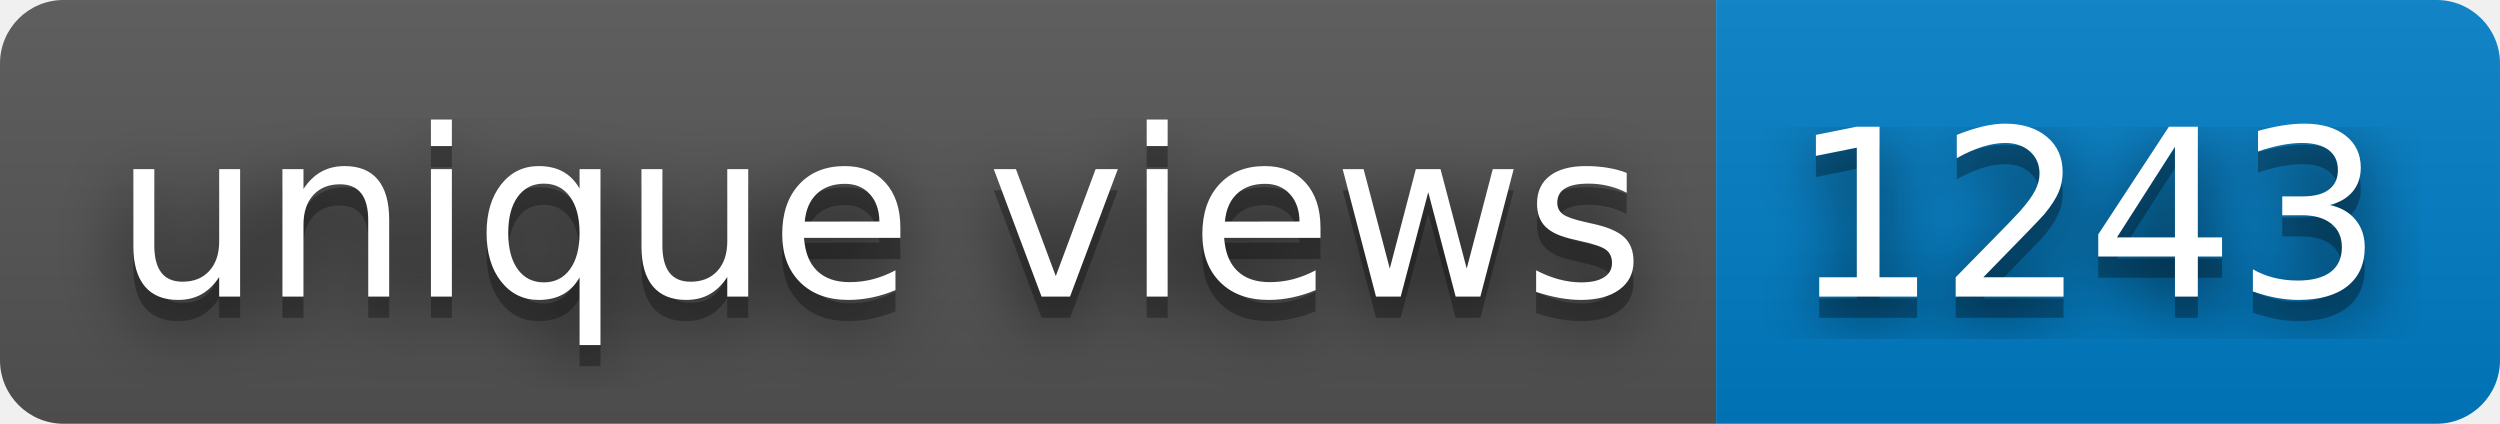
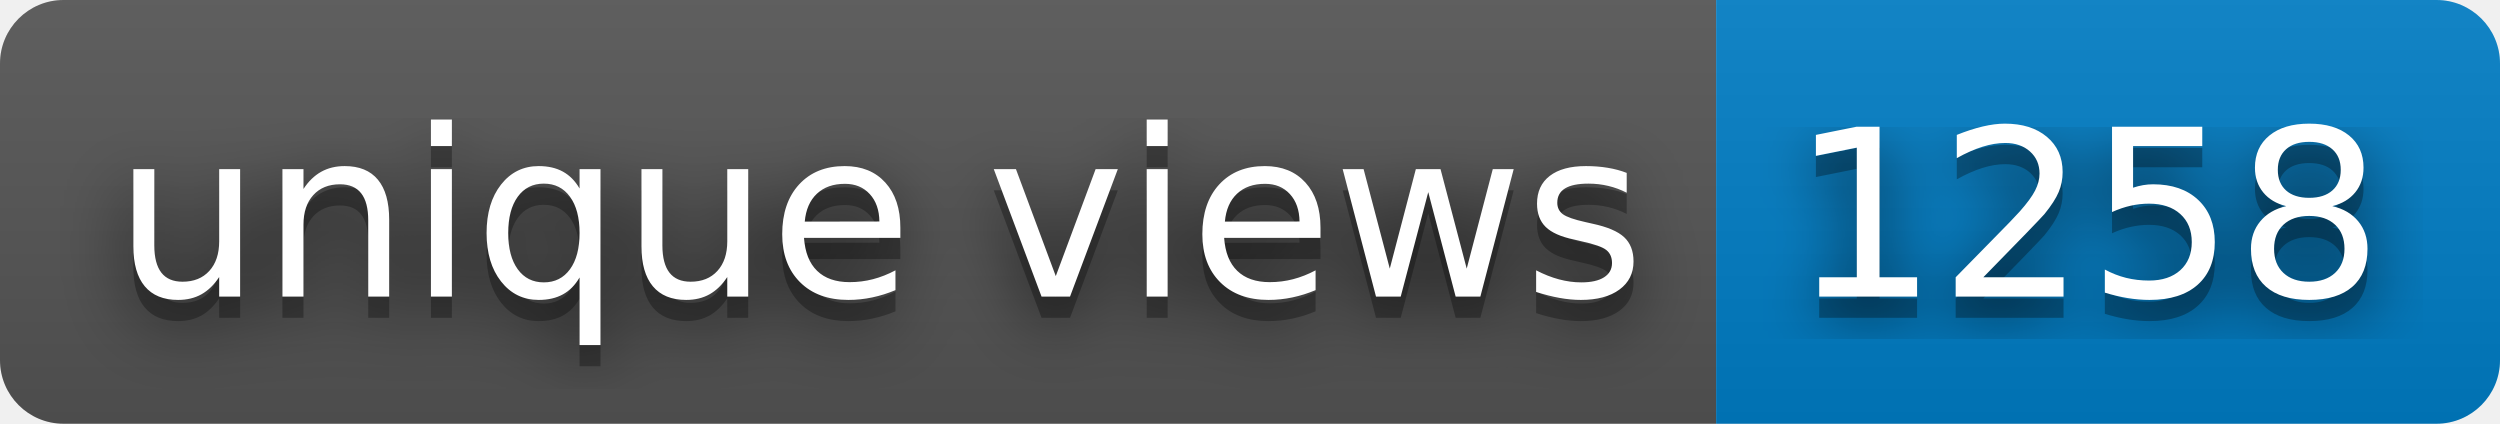
- <svg xmlns="http://www.w3.org/2000/svg" width="118" height="20" role="img" aria-label="unique views: 1243">
+ <svg xmlns="http://www.w3.org/2000/svg" width="118" height="20" role="img" aria-label="unique views: 1258">
  <filter id="blur">
    <feGaussianBlur stdDeviation="16" />
  </filter>
  <linearGradient id="s" x2="0" y2="100%">
    <stop offset="0" stop-color="#bbb" stop-opacity=".1" />
    <stop offset="1" stop-opacity=".1" />
  </linearGradient>
  <clipPath id="r">
    <rect width="118" height="20" rx="3" />
  </clipPath>
  <g clip-path="url(#r)">
    <rect width="81" height="20" fill="#555" />
    <rect x="81" width="37" height="20" fill="#007ec6" />
    <rect width="118" height="20" fill="url(#s)" />
  </g>
  <g fill="#fff" text-anchor="middle" font-family="Verdana,Geneva,DejaVu Sans,sans-serif" text-rendering="geometricPrecision" font-size="110">
    <g transform="scale(.1)">
      <g aria-hidden="true" fill="#010101">
        <text x="415" y="150" fill-opacity=".8" filter="url(#blur)" textLength="710">unique views</text>
        <text x="415" y="150" fill-opacity=".3" textLength="710">unique views</text>
      </g>
      <text x="415" y="140" textLength="710">unique views</text>
    </g>
    <g transform="scale(.1)">
      <g aria-hidden="true" fill="#010101">
-         <text x="985" y="150" fill-opacity=".8" filter="url(#blur)" textLength="270">1243</text>
-         <text x="985" y="150" fill-opacity=".3" textLength="270">1243</text>
+         <text x="985" y="150" fill-opacity=".8" filter="url(#blur)" textLength="270">1258</text>
+         <text x="985" y="150" fill-opacity=".3" textLength="270">1258</text>
      </g>
-       <text x="985" y="140" textLength="270">1243</text>
+       <text x="985" y="140" textLength="270">1258</text>
    </g>
  </g>
</svg>
